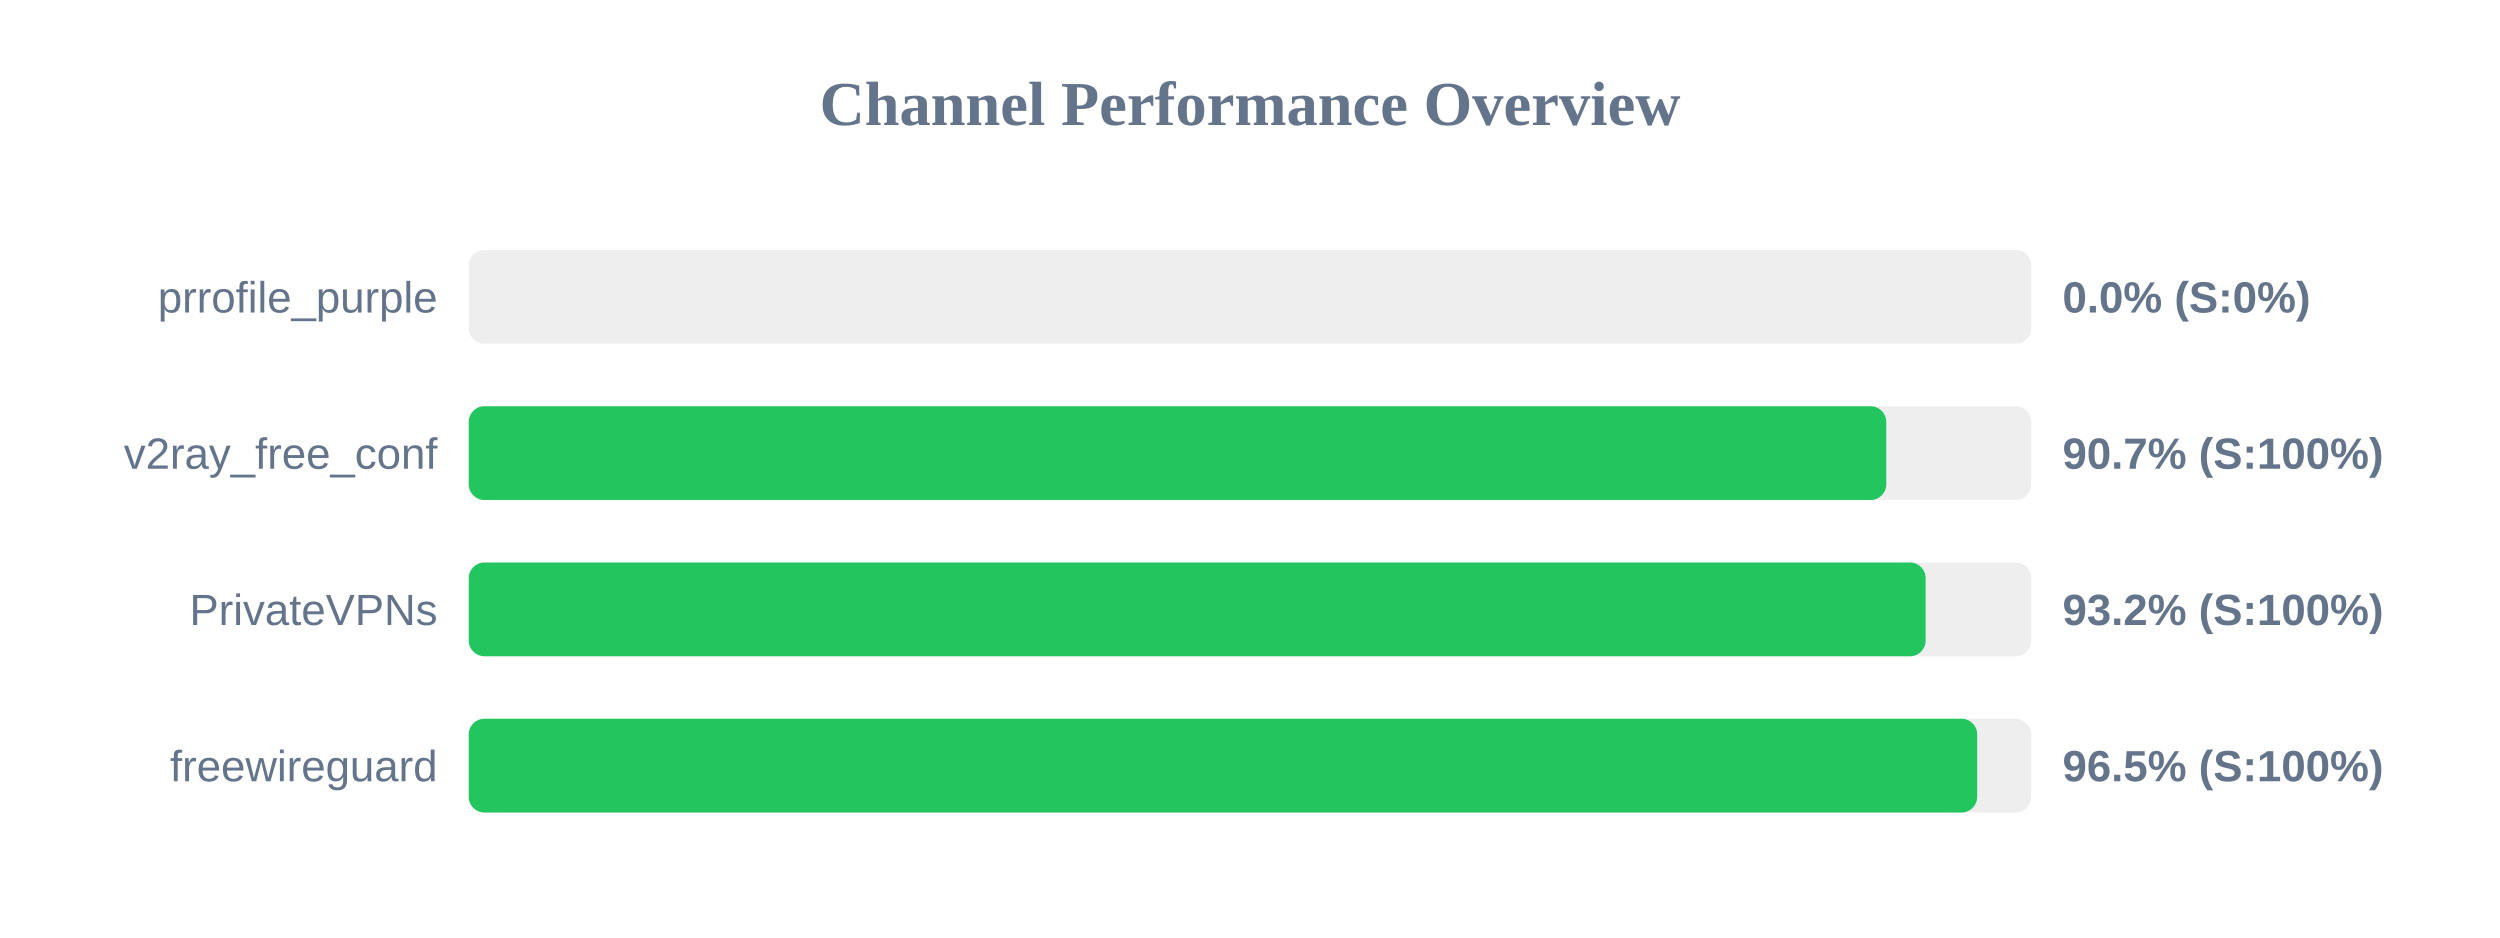
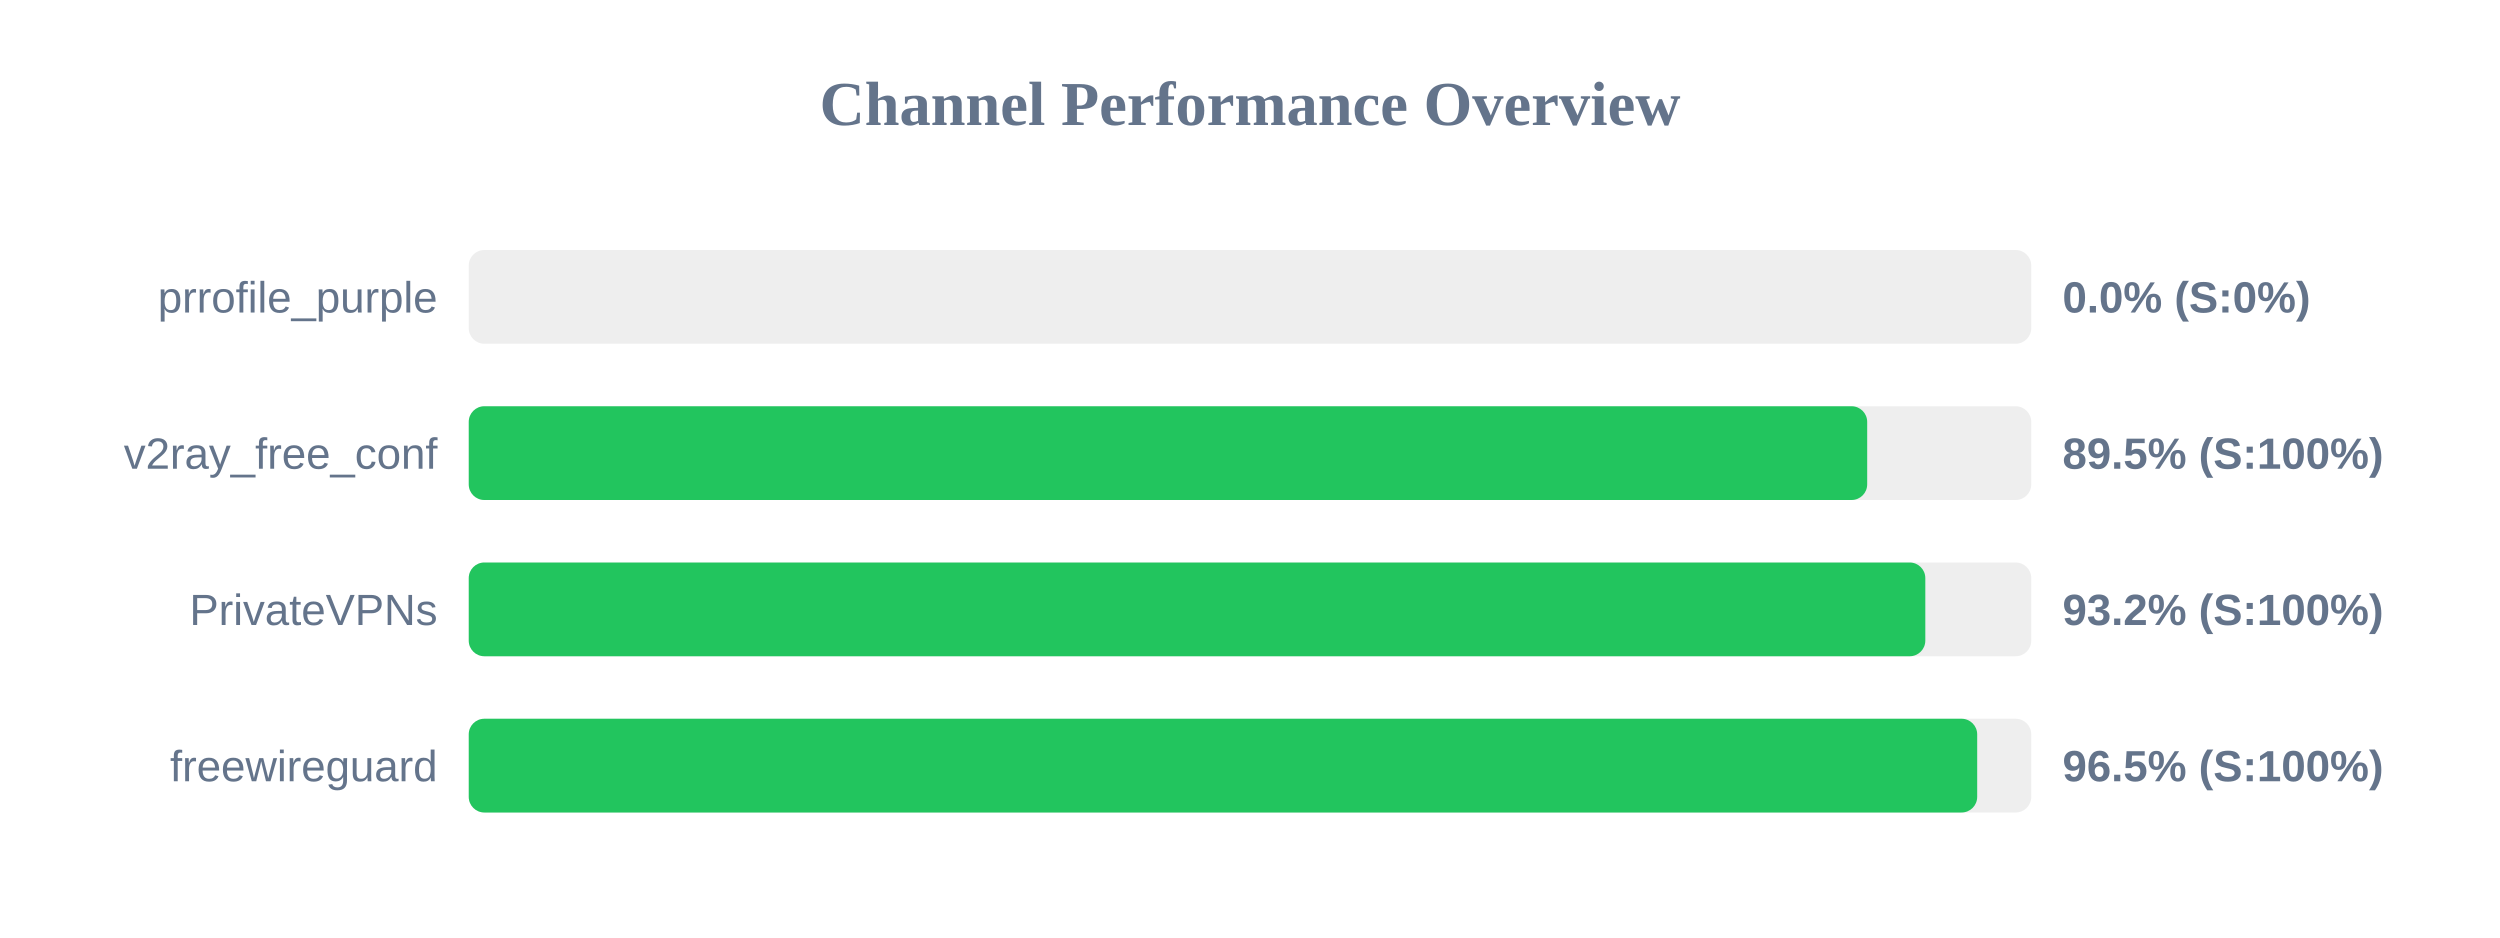
<svg xmlns="http://www.w3.org/2000/svg" width="800" height="300" version="1.1">
  <style>
        .row { font: 14px Arial; fill: #64748b; }
        .score { font: bold 14px Arial; fill: #64748b; }
    </style>
  <text x="400" y="40" text-anchor="middle" font-size="20px" font-weight="bold" fill="#64748b">Channel Performance Overview</text>
  <rect x="150" y="80" width="500" height="30" fill="#eee" rx="5" />
  <rect x="150" y="80" width="0.0" height="30" fill="#ef4444" rx="5" />
  <text x="140" y="100" text-anchor="end" class="row">prrofile_purple</text>
  <text x="660" y="100" text-anchor="start" class="score">0.0% (S:0%)</text>
  <rect x="150" y="130" width="500" height="30" fill="#eee" rx="5" />
-   <rect x="150" y="130" width="453.6" height="30" fill="#22c55e" rx="5" />
+   <rect x="150" y="130" width="447.5" height="30" fill="#22c55e" rx="5" />
  <text x="140" y="150" text-anchor="end" class="row">v2ray_free_conf</text>
-   <text x="660" y="150" text-anchor="start" class="score">90.7% (S:100%)</text>
+   <text x="660" y="150" text-anchor="start" class="score">89.5% (S:100%)</text>
  <rect x="150" y="180" width="500" height="30" fill="#eee" rx="5" />
-   <rect x="150" y="180" width="466.2" height="30" fill="#22c55e" rx="5" />
+   <rect x="150" y="180" width="466.1" height="30" fill="#22c55e" rx="5" />
  <text x="140" y="200" text-anchor="end" class="row">PrivateVPNs</text>
  <text x="660" y="200" text-anchor="start" class="score">93.2% (S:100%)</text>
  <rect x="150" y="230" width="500" height="30" fill="#eee" rx="5" />
  <rect x="150" y="230" width="482.7" height="30" fill="#22c55e" rx="5" />
  <text x="140" y="250" text-anchor="end" class="row">freewireguard</text>
  <text x="660" y="250" text-anchor="start" class="score">96.5% (S:100%)</text>
</svg>
